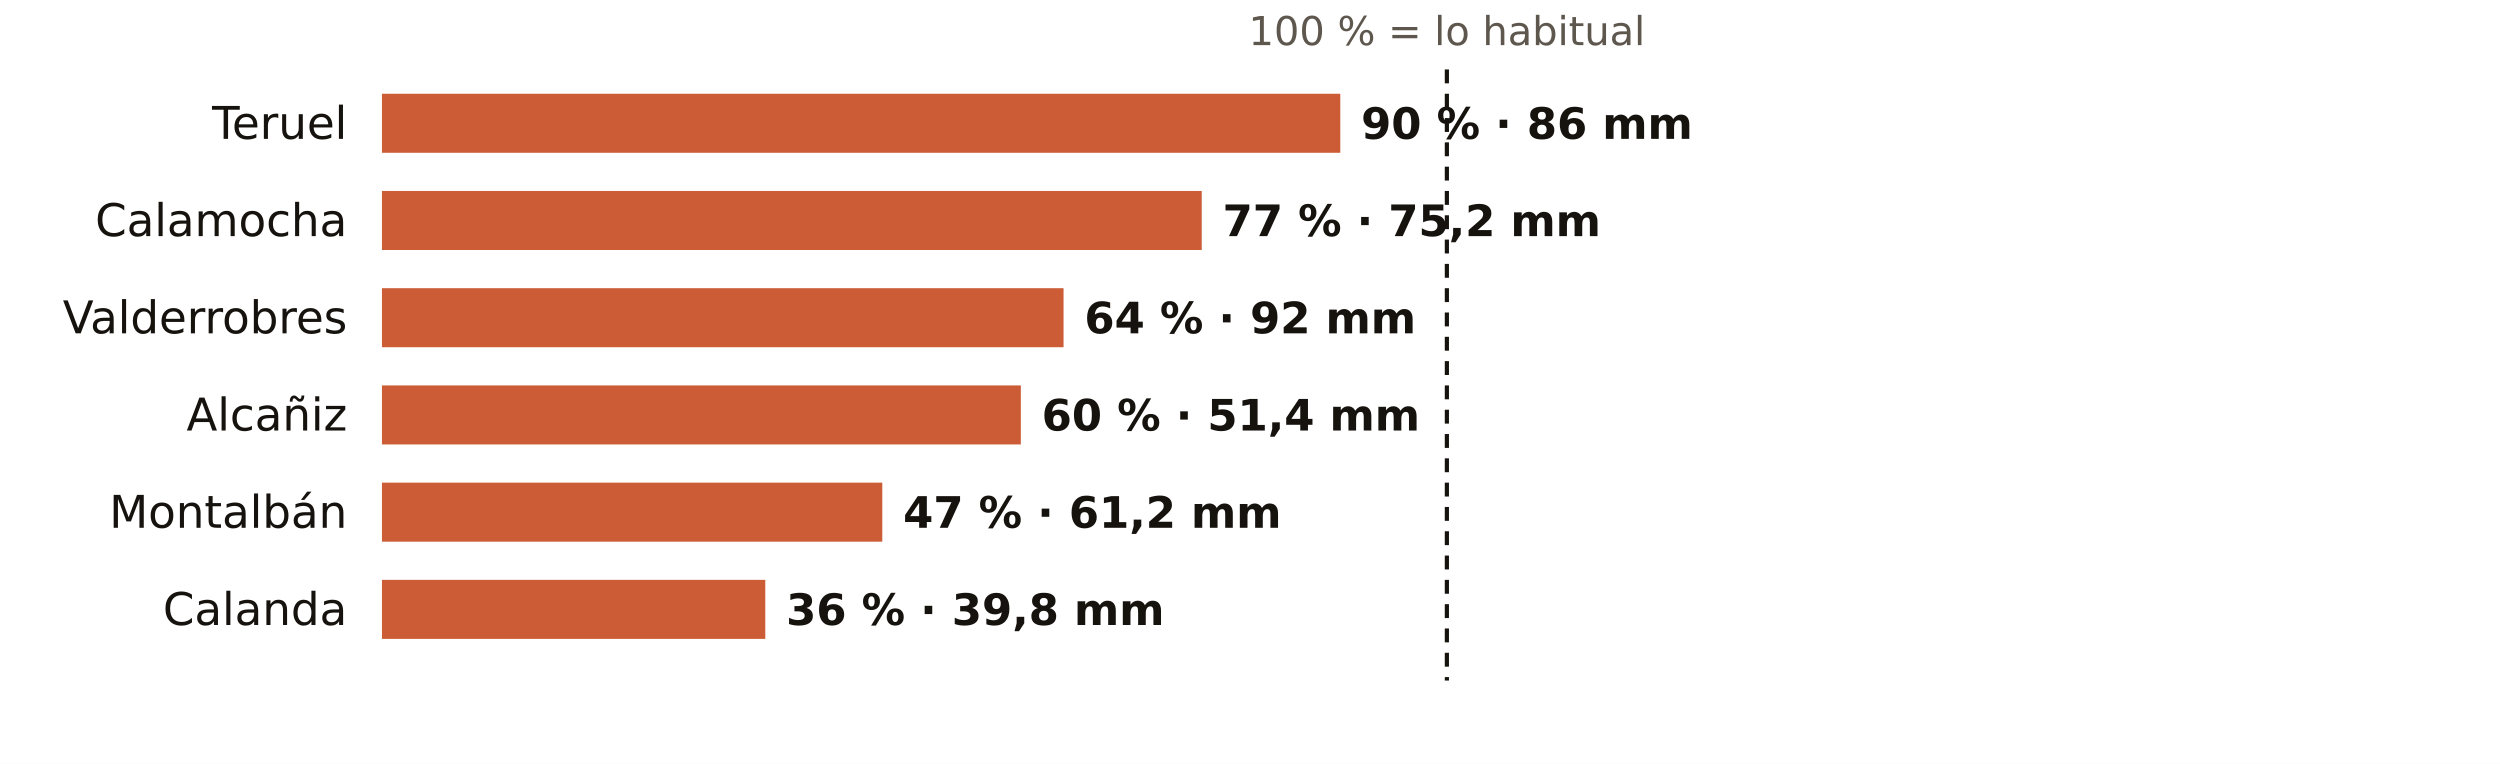
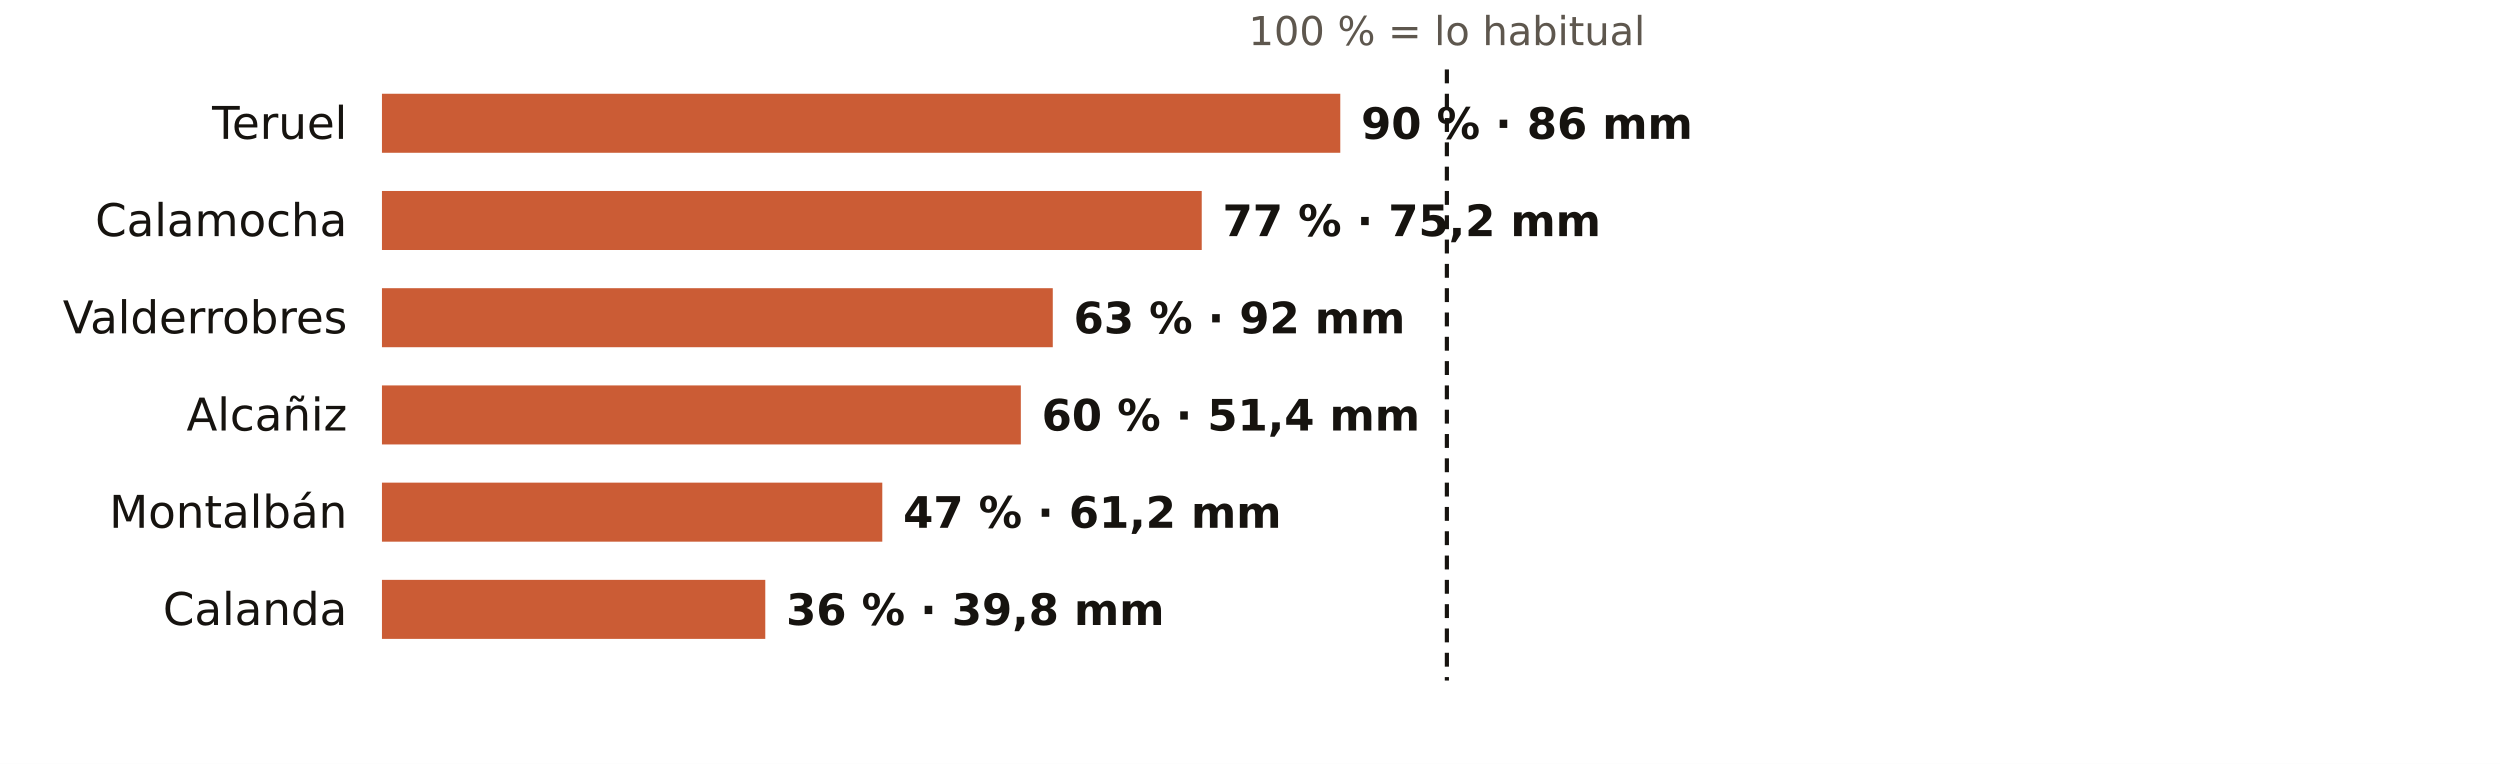
<svg xmlns="http://www.w3.org/2000/svg" viewBox="0 0 720 220" width="720" height="220" role="img" aria-label="El otoño en los pluviómetros de AEMET de Teruel: % de lo habitual">
  <rect width="720" height="220" fill="#FFFFFF" />
  <text x="416.7" y="13.0" font-size="11.5" fill="#5E574E" text-anchor="middle" font-weight="400" font-family="Public Sans, DejaVu Sans, Arial, sans-serif">100 % = lo habitual</text>
  <text x="100.0" y="40.0" font-size="13" fill="#16130F" text-anchor="end" font-weight="500" font-family="Public Sans, DejaVu Sans, Arial, sans-serif">Teruel</text>
  <rect x="110" y="27" width="276.0" height="17" fill="#C4461A" opacity="0.88" />
  <text x="392.0" y="40.0" font-size="12.5" fill="#16130F" text-anchor="start" font-weight="600" font-family="Public Sans, DejaVu Sans, Arial, sans-serif">90 % · 86 mm</text>
  <text x="100.0" y="68.0" font-size="13" fill="#16130F" text-anchor="end" font-weight="500" font-family="Public Sans, DejaVu Sans, Arial, sans-serif">Calamocha</text>
  <rect x="110" y="55" width="236.1" height="17" fill="#C4461A" opacity="0.88" />
  <text x="352.1" y="68.0" font-size="12.5" fill="#16130F" text-anchor="start" font-weight="600" font-family="Public Sans, DejaVu Sans, Arial, sans-serif">77 % · 75,2 mm</text>
  <text x="100.0" y="96.0" font-size="13" fill="#16130F" text-anchor="end" font-weight="500" font-family="Public Sans, DejaVu Sans, Arial, sans-serif">Valderrobres</text>
-   <rect x="110" y="83" width="196.3" height="17" fill="#C4461A" opacity="0.88" />
-   <text x="312.3" y="96.0" font-size="12.5" fill="#16130F" text-anchor="start" font-weight="600" font-family="Public Sans, DejaVu Sans, Arial, sans-serif">64 % · 92 mm</text>
+   <rect x="110" y="83" width="193.2" height="17" fill="#C4461A" opacity="0.88" />
+   <text x="309.2" y="96.0" font-size="12.5" fill="#16130F" text-anchor="start" font-weight="600" font-family="Public Sans, DejaVu Sans, Arial, sans-serif">63 % · 92 mm</text>
  <text x="100.0" y="124.0" font-size="13" fill="#16130F" text-anchor="end" font-weight="500" font-family="Public Sans, DejaVu Sans, Arial, sans-serif">Alcañiz</text>
  <rect x="110" y="111" width="184.0" height="17" fill="#C4461A" opacity="0.88" />
  <text x="300.0" y="124.0" font-size="12.5" fill="#16130F" text-anchor="start" font-weight="600" font-family="Public Sans, DejaVu Sans, Arial, sans-serif">60 % · 51,4 mm</text>
  <text x="100.0" y="152.0" font-size="13" fill="#16130F" text-anchor="end" font-weight="500" font-family="Public Sans, DejaVu Sans, Arial, sans-serif">Montalbán</text>
  <rect x="110" y="139" width="144.1" height="17" fill="#C4461A" opacity="0.88" />
  <text x="260.1" y="152.0" font-size="12.5" fill="#16130F" text-anchor="start" font-weight="600" font-family="Public Sans, DejaVu Sans, Arial, sans-serif">47 % · 61,2 mm</text>
  <text x="100.0" y="180.0" font-size="13" fill="#16130F" text-anchor="end" font-weight="500" font-family="Public Sans, DejaVu Sans, Arial, sans-serif">Calanda</text>
  <rect x="110" y="167" width="110.4" height="17" fill="#C4461A" opacity="0.88" />
  <text x="226.4" y="180.0" font-size="12.5" fill="#16130F" text-anchor="start" font-weight="600" font-family="Public Sans, DejaVu Sans, Arial, sans-serif">36 % · 39,8 mm</text>
  <line x1="416.7" x2="416.7" y1="20" y2="196" stroke="#16130F" stroke-width="1.2" stroke-dasharray="4 3" />
</svg>
